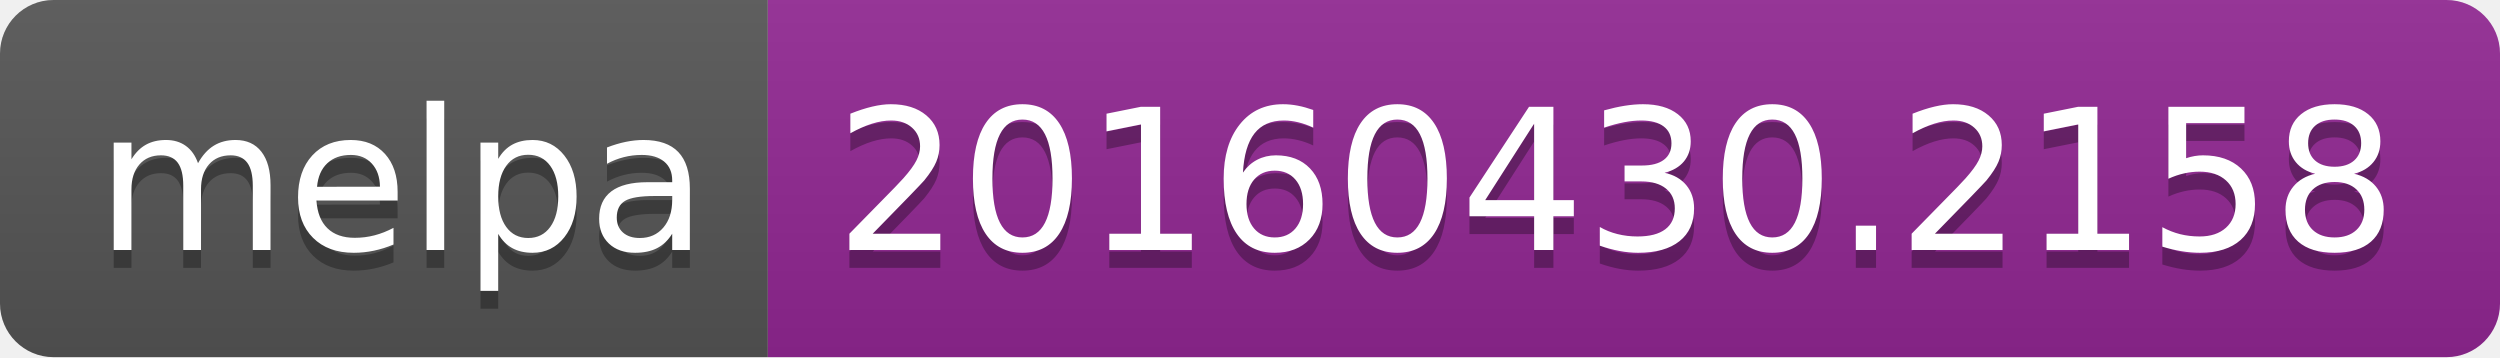
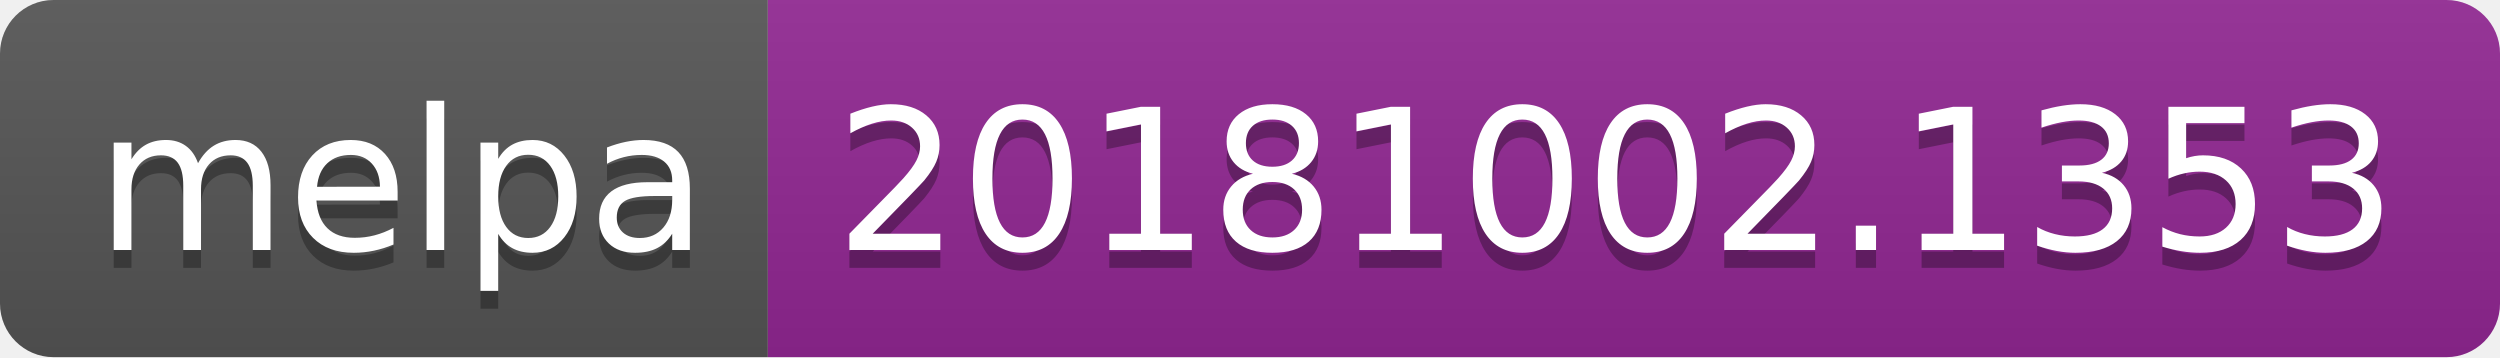
<svg xmlns="http://www.w3.org/2000/svg" width="140" height="20">
  <linearGradient id="b" x2="0" y2="100%">
    <stop offset="0" stop-color="#bbb" stop-opacity=".1" />
    <stop offset="1" stop-opacity=".1" />
  </linearGradient>
  <clipPath id="a">
    <rect width="140" height="20" rx="3" fill="#fff" />
  </clipPath>
  <g clip-path="url(#a)">
    <path fill="#555" d="M0 0h43v20H0z" />
    <path fill="#922793" d="M43 0h97v20H43z" />
    <path fill="url(#b)" d="M0 0h140v20H0z" />
  </g>
  <g fill="#fff" text-anchor="middle" font-family="DejaVu Sans,Verdana,Geneva,sans-serif" font-size="110">
    <text x="225" y="150" fill="#010101" fill-opacity=".3" transform="scale(.1)" textLength="330">melpa</text>
    <text x="225" y="140" transform="scale(.1)" textLength="330">melpa</text>
-     <text x="905" y="150" fill="#010101" fill-opacity=".3" transform="scale(.1)" textLength="870">20160430.2158</text>
-     <text x="905" y="140" transform="scale(.1)" textLength="870">20160430.2158</text>
+     <text x="905" y="150" fill="#010101" fill-opacity=".3" transform="scale(.1)" textLength="870">20181002.1353</text>
+     <text x="905" y="140" transform="scale(.1)" textLength="870">20181002.1353</text>
  </g>
</svg>
